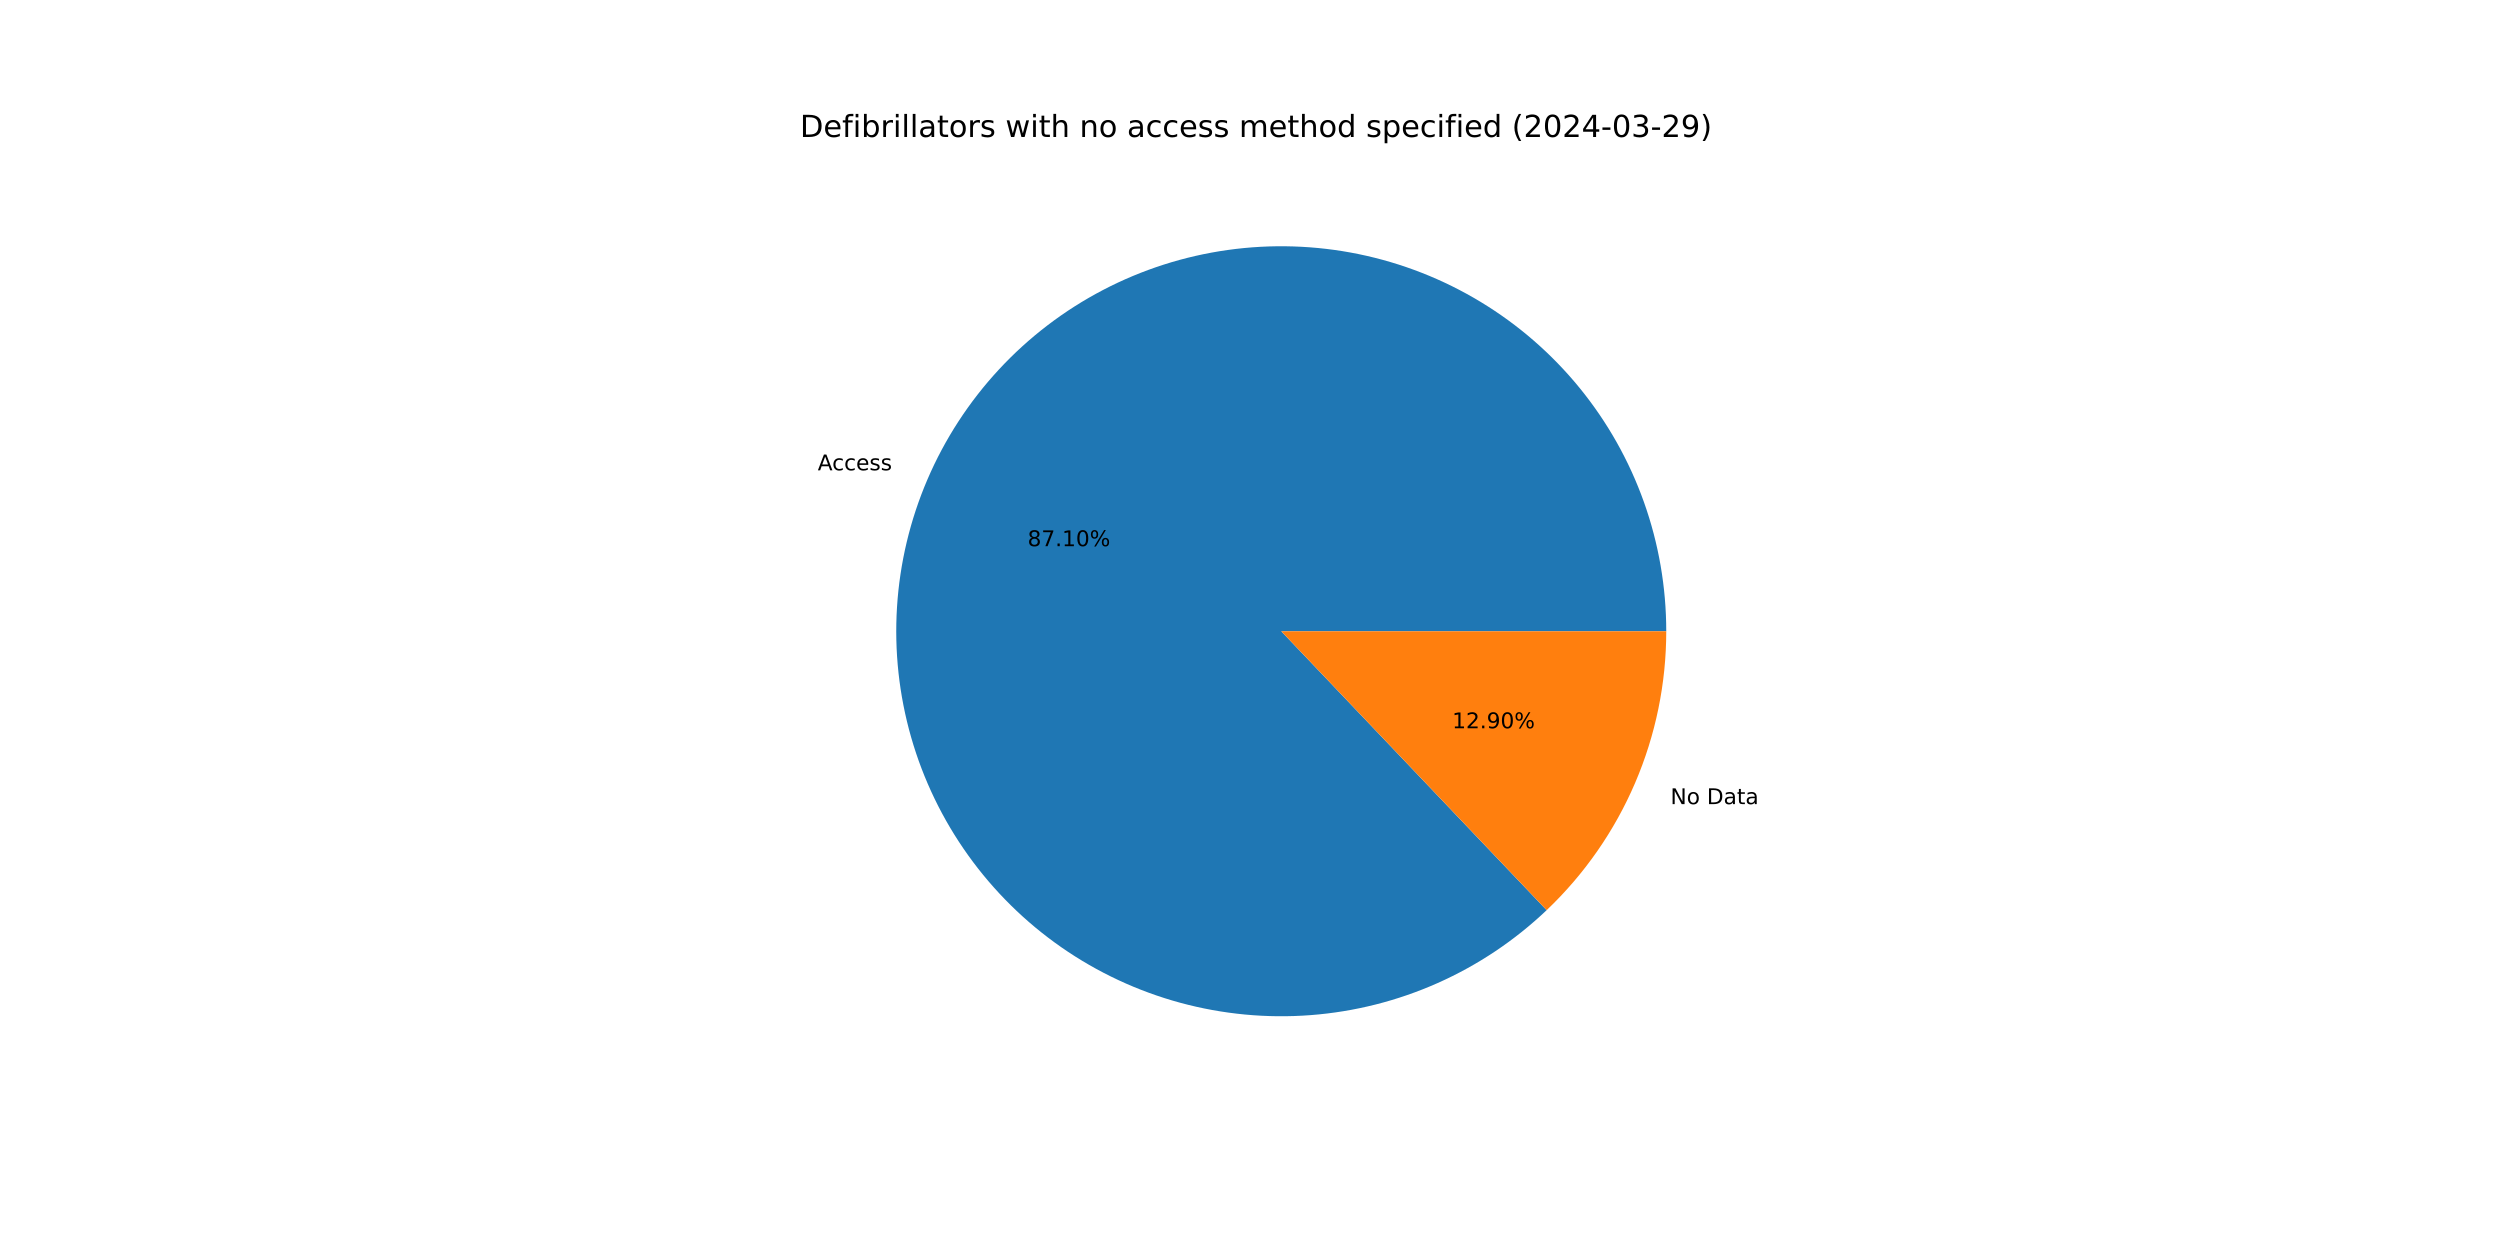
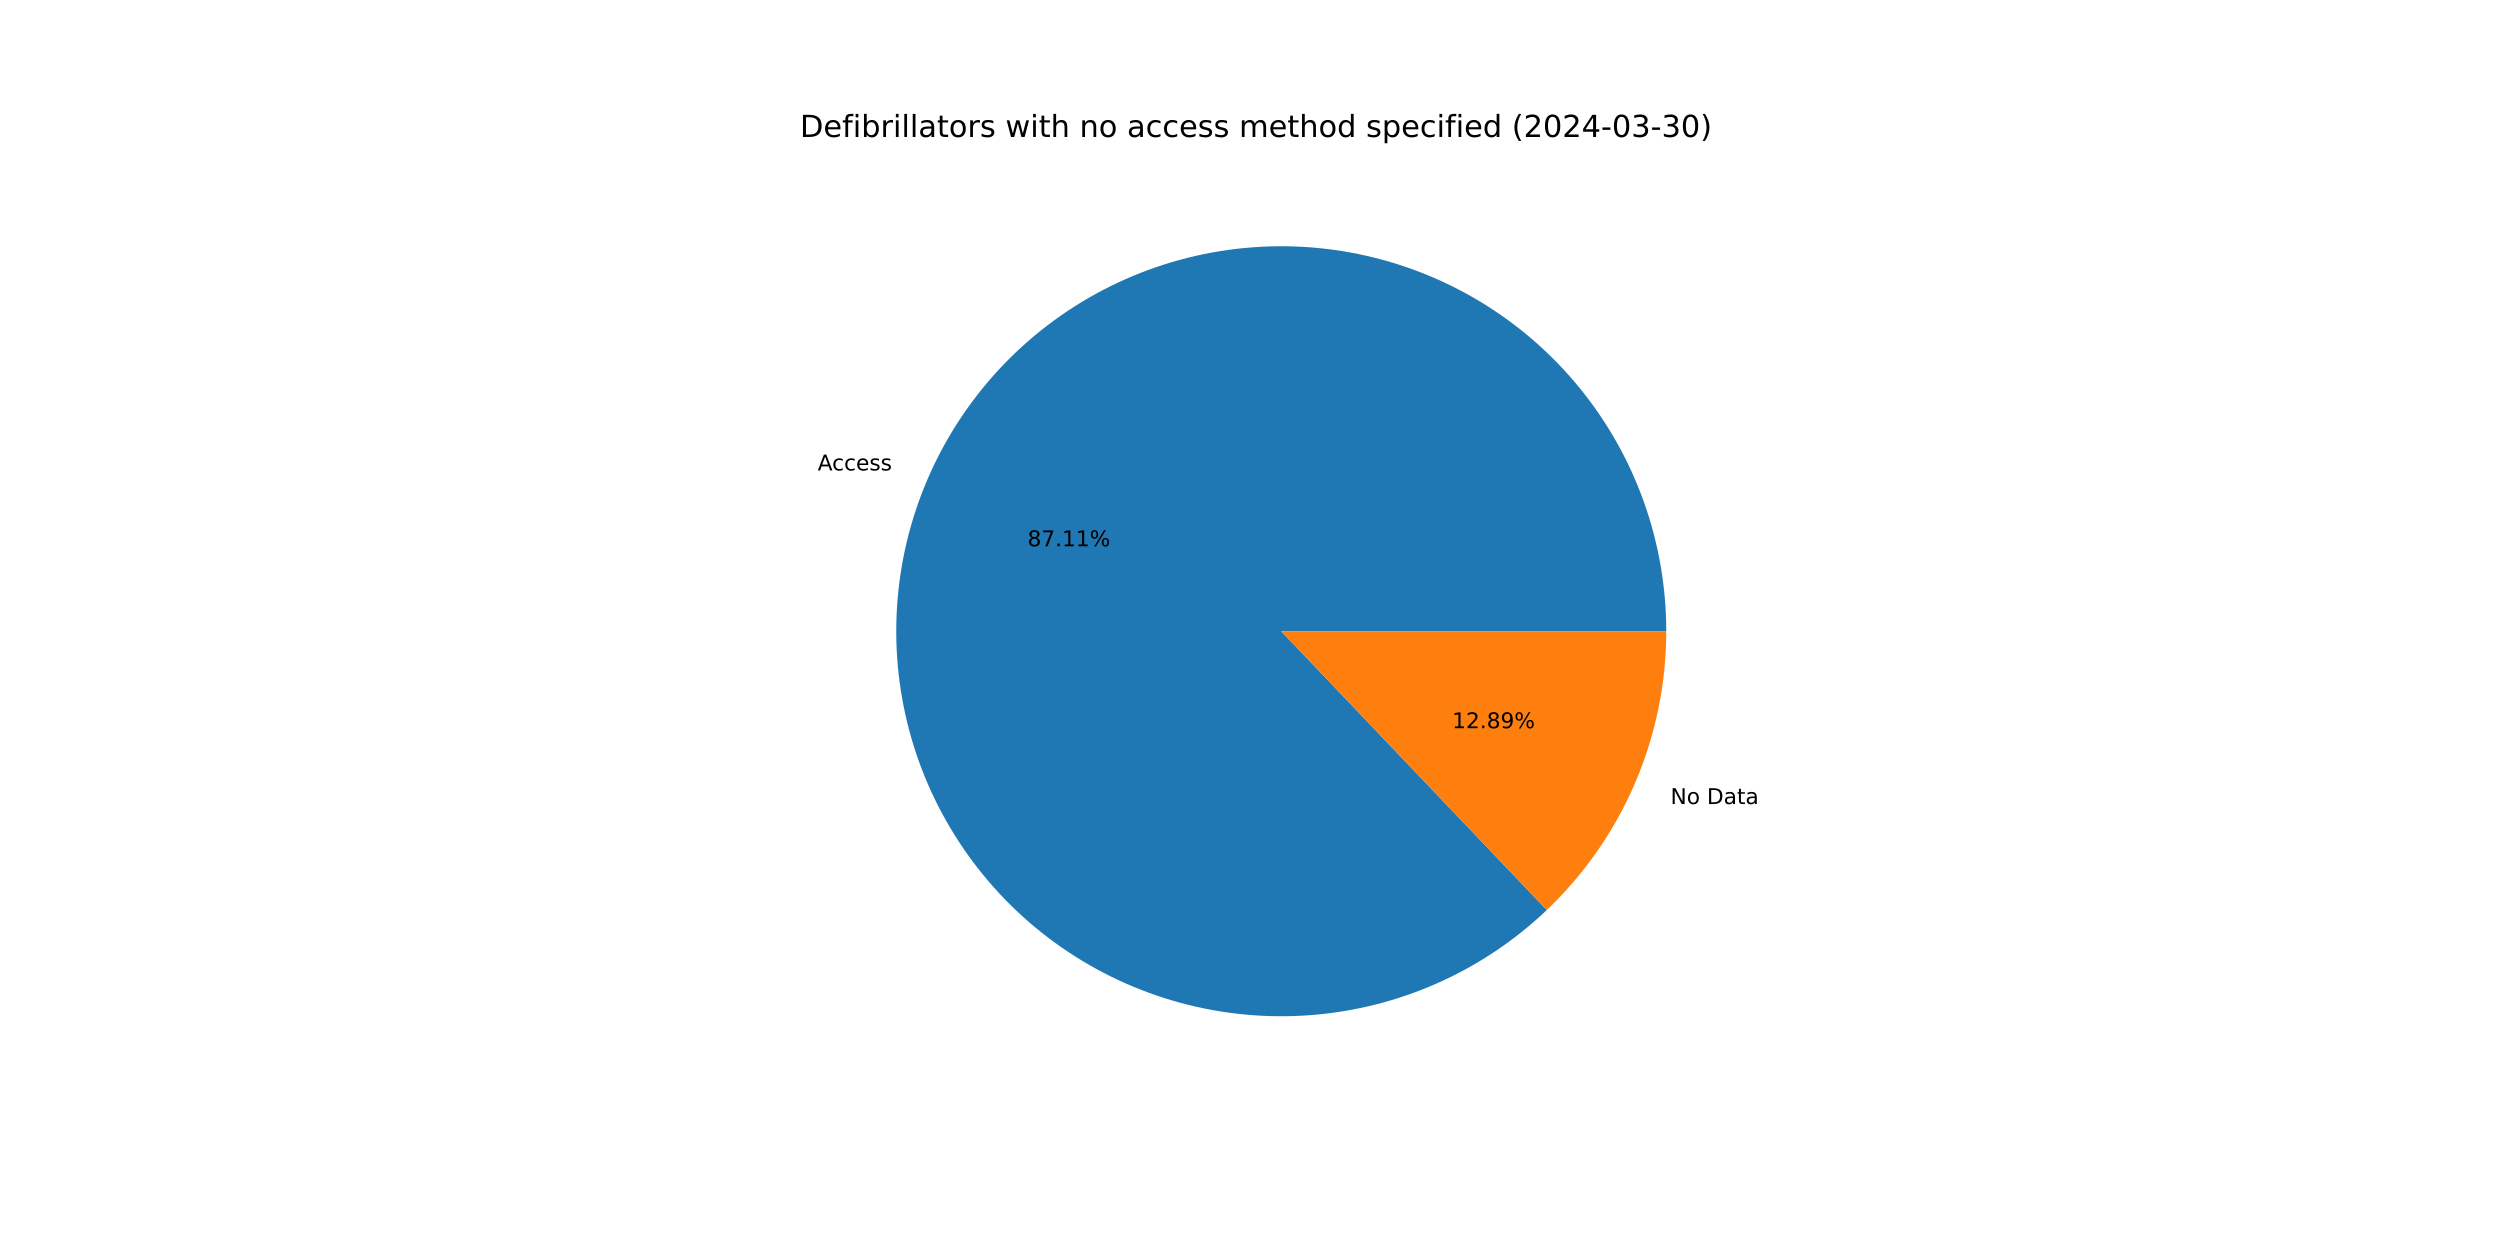
<svg xmlns="http://www.w3.org/2000/svg" xmlns:xlink="http://www.w3.org/1999/xlink" width="1152pt" height="576pt" viewBox="0 0 1152 576" version="1.1">
  <defs>
    <style type="text/css">*{stroke-linejoin: round; stroke-linecap: butt}</style>
  </defs>
  <g id="figure_1">
    <g id="patch_1">
      <path d="M 0 576  L 1152 576  L 1152 0  L 0 0  z " style="fill: #ffffff" />
    </g>
    <g id="axes_1">
      <g id="patch_2">
-         <path d="M 767.808 290.88  C 767.808 270.603 764.332 250.475 757.53 231.372  C 750.728 212.27 740.702 194.474 727.887 178.76  C 715.072 163.045 699.657 149.644 682.313 139.138  C 664.97 128.633 645.953 121.178 626.09 117.099  C 606.227 113.02 585.812 112.376 565.731 115.195  C 545.651 118.015 526.202 124.256 508.231 133.648  C 490.26 143.04 474.031 155.443 460.251 170.319  C 446.472 185.195 435.344 202.323 427.352 220.959  C 419.36 239.595 414.622 259.464 413.345 279.701  C 412.067 299.938 414.268 320.245 419.852 339.738  C 425.437 359.231 434.322 377.623 446.121 394.114  C 457.92 410.604 472.46 424.951 489.107 436.528  C 505.754 448.106 524.264 456.744 543.83 462.067  C 563.396 467.389 583.731 469.318 603.949 467.77  C 624.167 466.221 643.971 461.218 662.498 452.977  C 681.025 444.737 698.003 433.38 712.693 419.403  L 590.4 290.88  z " style="fill: #1f77b4" />
+         <path d="M 767.808 290.88  C 767.808 270.601 764.331 250.471 757.528 231.366  C 750.725 212.262 740.696 194.465 727.879 178.75  C 715.061 163.035 699.643 149.633 682.297 139.128  C 664.95 128.624 645.93 121.171 626.065 117.094  C 606.199 113.017 585.781 112.376 565.699 115.2  C 545.617 118.024 526.167 124.27 508.196 133.666  C 490.225 143.063 473.998 155.472 460.22 170.353  C 446.443 185.233 435.318 202.367 427.331 221.007  C 419.344 239.647 414.612 259.52 413.341 279.76  C 412.07 299.999 414.278 320.308 419.87 339.801  C 425.462 359.294 434.356 377.685 446.163 394.172  C 457.97 410.66 472.518 425.002 489.172 436.573  C 505.826 448.144 524.341 456.775 543.912 462.089  C 563.483 467.403 583.821 469.322 604.04 467.763  C 624.26 466.204 644.063 461.189 662.587 452.937  C 681.112 444.686 698.085 433.318 712.769 419.33  L 590.4 290.88  z " style="fill: #1f77b4" />
      </g>
      <g id="patch_3">
-         <path d="M 712.693 419.403  C 730.107 402.832 743.974 382.894 753.448 360.801  C 762.922 338.708 767.808 314.919 767.808 290.88  L 590.4 290.88  z " style="fill: #ff7f0e" />
+         <path d="M 712.769 419.33  C 730.161 402.762 744.008 382.832 753.469 360.753  C 762.929 338.673 767.808 314.901 767.808 290.88  L 590.4 290.88  z " style="fill: #ff7f0e" />
      </g>
      <g id="matplotlib.axis_1" />
      <g id="matplotlib.axis_2" />
      <g id="text_1">
-         <g transform="translate(376.8128 216.7263) scale(0.1 -0.1)">
+         <g transform="translate(376.7901 216.7792) scale(0.1 -0.1)">
          <defs>
            <path id="DejaVuSans-41" d="M 2188 4044  L 1331 1722  L 3047 1722  L 2188 4044  z M 1831 4666  L 2547 4666  L 4325 0  L 3669 0  L 3244 1197  L 1141 1197  L 716 0  L 50 0  L 1831 4666  z " transform="scale(0.015625)" />
            <path id="DejaVuSans-63" d="M 3122 3366  L 3122 2828  Q 2878 2963 2633 3030  Q 2388 3097 2138 3097  Q 1578 3097 1268 2742  Q 959 2388 959 1747  Q 959 1106 1268 751  Q 1578 397 2138 397  Q 2388 397 2633 464  Q 2878 531 3122 666  L 3122 134  Q 2881 22 2623 -34  Q 2366 -91 2075 -91  Q 1284 -91 818 406  Q 353 903 353 1747  Q 353 2603 823 3093  Q 1294 3584 2113 3584  Q 2378 3584 2631 3529  Q 2884 3475 3122 3366  z " transform="scale(0.015625)" />
            <path id="DejaVuSans-65" d="M 3597 1894  L 3597 1613  L 953 1613  Q 991 1019 1311 708  Q 1631 397 2203 397  Q 2534 397 2845 478  Q 3156 559 3463 722  L 3463 178  Q 3153 47 2828 -22  Q 2503 -91 2169 -91  Q 1331 -91 842 396  Q 353 884 353 1716  Q 353 2575 817 3079  Q 1281 3584 2069 3584  Q 2775 3584 3186 3129  Q 3597 2675 3597 1894  z M 3022 2063  Q 3016 2534 2758 2815  Q 2500 3097 2075 3097  Q 1594 3097 1305 2825  Q 1016 2553 972 2059  L 3022 2063  z " transform="scale(0.015625)" />
            <path id="DejaVuSans-73" d="M 2834 3397  L 2834 2853  Q 2591 2978 2328 3040  Q 2066 3103 1784 3103  Q 1356 3103 1142 2972  Q 928 2841 928 2578  Q 928 2378 1081 2264  Q 1234 2150 1697 2047  L 1894 2003  Q 2506 1872 2764 1633  Q 3022 1394 3022 966  Q 3022 478 2636 193  Q 2250 -91 1575 -91  Q 1294 -91 989 -36  Q 684 19 347 128  L 347 722  Q 666 556 975 473  Q 1284 391 1588 391  Q 1994 391 2212 530  Q 2431 669 2431 922  Q 2431 1156 2273 1281  Q 2116 1406 1581 1522  L 1381 1569  Q 847 1681 609 1914  Q 372 2147 372 2553  Q 372 3047 722 3315  Q 1072 3584 1716 3584  Q 2034 3584 2315 3537  Q 2597 3491 2834 3397  z " transform="scale(0.015625)" />
          </defs>
          <use xlink:href="#DejaVuSans-41" />
          <use xlink:href="#DejaVuSans-63" x="66.658" />
          <use xlink:href="#DejaVuSans-63" x="121.639" />
          <use xlink:href="#DejaVuSans-65" x="176.619" />
          <use xlink:href="#DejaVuSans-73" x="238.143" />
          <use xlink:href="#DejaVuSans-73" x="290.242" />
        </g>
      </g>
      <g id="text_2">
-         <g transform="translate(473.5063 251.6868) scale(0.1 -0.1)">
+         <g transform="translate(473.494 251.7157) scale(0.1 -0.1)">
          <defs>
            <path id="DejaVuSans-38" d="M 2034 2216  Q 1584 2216 1326 1975  Q 1069 1734 1069 1313  Q 1069 891 1326 650  Q 1584 409 2034 409  Q 2484 409 2743 651  Q 3003 894 3003 1313  Q 3003 1734 2745 1975  Q 2488 2216 2034 2216  z M 1403 2484  Q 997 2584 770 2862  Q 544 3141 544 3541  Q 544 4100 942 4425  Q 1341 4750 2034 4750  Q 2731 4750 3128 4425  Q 3525 4100 3525 3541  Q 3525 3141 3298 2862  Q 3072 2584 2669 2484  Q 3125 2378 3379 2068  Q 3634 1759 3634 1313  Q 3634 634 3220 271  Q 2806 -91 2034 -91  Q 1263 -91 848 271  Q 434 634 434 1313  Q 434 1759 690 2068  Q 947 2378 1403 2484  z M 1172 3481  Q 1172 3119 1398 2916  Q 1625 2713 2034 2713  Q 2441 2713 2670 2916  Q 2900 3119 2900 3481  Q 2900 3844 2670 4047  Q 2441 4250 2034 4250  Q 1625 4250 1398 4047  Q 1172 3844 1172 3481  z " transform="scale(0.015625)" />
            <path id="DejaVuSans-37" d="M 525 4666  L 3525 4666  L 3525 4397  L 1831 0  L 1172 0  L 2766 4134  L 525 4134  L 525 4666  z " transform="scale(0.015625)" />
            <path id="DejaVuSans-2e" d="M 684 794  L 1344 794  L 1344 0  L 684 0  L 684 794  z " transform="scale(0.015625)" />
            <path id="DejaVuSans-31" d="M 794 531  L 1825 531  L 1825 4091  L 703 3866  L 703 4441  L 1819 4666  L 2450 4666  L 2450 531  L 3481 531  L 3481 0  L 794 0  L 794 531  z " transform="scale(0.015625)" />
-             <path id="DejaVuSans-30" d="M 2034 4250  Q 1547 4250 1301 3770  Q 1056 3291 1056 2328  Q 1056 1369 1301 889  Q 1547 409 2034 409  Q 2525 409 2770 889  Q 3016 1369 3016 2328  Q 3016 3291 2770 3770  Q 2525 4250 2034 4250  z M 2034 4750  Q 2819 4750 3233 4129  Q 3647 3509 3647 2328  Q 3647 1150 3233 529  Q 2819 -91 2034 -91  Q 1250 -91 836 529  Q 422 1150 422 2328  Q 422 3509 836 4129  Q 1250 4750 2034 4750  z " transform="scale(0.015625)" />
            <path id="DejaVuSans-25" d="M 4653 2053  Q 4381 2053 4226 1822  Q 4072 1591 4072 1178  Q 4072 772 4226 539  Q 4381 306 4653 306  Q 4919 306 5073 539  Q 5228 772 5228 1178  Q 5228 1588 5073 1820  Q 4919 2053 4653 2053  z M 4653 2450  Q 5147 2450 5437 2106  Q 5728 1763 5728 1178  Q 5728 594 5436 251  Q 5144 -91 4653 -91  Q 4153 -91 3862 251  Q 3572 594 3572 1178  Q 3572 1766 3864 2108  Q 4156 2450 4653 2450  z M 1428 4353  Q 1159 4353 1004 4120  Q 850 3888 850 3481  Q 850 3069 1003 2837  Q 1156 2606 1428 2606  Q 1700 2606 1854 2837  Q 2009 3069 2009 3481  Q 2009 3884 1853 4118  Q 1697 4353 1428 4353  z M 4250 4750  L 4750 4750  L 1831 -91  L 1331 -91  L 4250 4750  z M 1428 4750  Q 1922 4750 2215 4408  Q 2509 4066 2509 3481  Q 2509 2891 2217 2550  Q 1925 2209 1428 2209  Q 931 2209 642 2551  Q 353 2894 353 3481  Q 353 4063 643 4406  Q 934 4750 1428 4750  z " transform="scale(0.015625)" />
          </defs>
          <use xlink:href="#DejaVuSans-38" />
          <use xlink:href="#DejaVuSans-37" x="63.623" />
          <use xlink:href="#DejaVuSans-2e" x="127.246" />
          <use xlink:href="#DejaVuSans-31" x="159.033" />
-           <use xlink:href="#DejaVuSans-30" x="222.656" />
+           <use xlink:href="#DejaVuSans-31" x="222.656" />
          <use xlink:href="#DejaVuSans-25" x="286.279" />
        </g>
      </g>
      <g id="text_3">
-         <g transform="translate(769.7528 370.5524) scale(0.1 -0.1)">
+         <g transform="translate(769.7755 370.4995) scale(0.1 -0.1)">
          <defs>
            <path id="DejaVuSans-4e" d="M 628 4666  L 1478 4666  L 3547 763  L 3547 4666  L 4159 4666  L 4159 0  L 3309 0  L 1241 3903  L 1241 0  L 628 0  L 628 4666  z " transform="scale(0.015625)" />
            <path id="DejaVuSans-6f" d="M 1959 3097  Q 1497 3097 1228 2736  Q 959 2375 959 1747  Q 959 1119 1226 758  Q 1494 397 1959 397  Q 2419 397 2687 759  Q 2956 1122 2956 1747  Q 2956 2369 2687 2733  Q 2419 3097 1959 3097  z M 1959 3584  Q 2709 3584 3137 3096  Q 3566 2609 3566 1747  Q 3566 888 3137 398  Q 2709 -91 1959 -91  Q 1206 -91 779 398  Q 353 888 353 1747  Q 353 2609 779 3096  Q 1206 3584 1959 3584  z " transform="scale(0.015625)" />
            <path id="DejaVuSans-20" transform="scale(0.015625)" />
            <path id="DejaVuSans-44" d="M 1259 4147  L 1259 519  L 2022 519  Q 2988 519 3436 956  Q 3884 1394 3884 2338  Q 3884 3275 3436 3711  Q 2988 4147 2022 4147  L 1259 4147  z M 628 4666  L 1925 4666  Q 3281 4666 3915 4102  Q 4550 3538 4550 2338  Q 4550 1131 3912 565  Q 3275 0 1925 0  L 628 0  L 628 4666  z " transform="scale(0.015625)" />
            <path id="DejaVuSans-61" d="M 2194 1759  Q 1497 1759 1228 1600  Q 959 1441 959 1056  Q 959 750 1161 570  Q 1363 391 1709 391  Q 2188 391 2477 730  Q 2766 1069 2766 1631  L 2766 1759  L 2194 1759  z M 3341 1997  L 3341 0  L 2766 0  L 2766 531  Q 2569 213 2275 61  Q 1981 -91 1556 -91  Q 1019 -91 701 211  Q 384 513 384 1019  Q 384 1609 779 1909  Q 1175 2209 1959 2209  L 2766 2209  L 2766 2266  Q 2766 2663 2505 2880  Q 2244 3097 1772 3097  Q 1472 3097 1187 3025  Q 903 2953 641 2809  L 641 3341  Q 956 3463 1253 3523  Q 1550 3584 1831 3584  Q 2591 3584 2966 3190  Q 3341 2797 3341 1997  z " transform="scale(0.015625)" />
            <path id="DejaVuSans-74" d="M 1172 4494  L 1172 3500  L 2356 3500  L 2356 3053  L 1172 3053  L 1172 1153  Q 1172 725 1289 603  Q 1406 481 1766 481  L 2356 481  L 2356 0  L 1766 0  Q 1100 0 847 248  Q 594 497 594 1153  L 594 3053  L 172 3053  L 172 3500  L 594 3500  L 594 4494  L 1172 4494  z " transform="scale(0.015625)" />
          </defs>
          <use xlink:href="#DejaVuSans-4e" />
          <use xlink:href="#DejaVuSans-6f" x="74.805" />
          <use xlink:href="#DejaVuSans-20" x="135.986" />
          <use xlink:href="#DejaVuSans-44" x="167.773" />
          <use xlink:href="#DejaVuSans-61" x="244.775" />
          <use xlink:href="#DejaVuSans-74" x="306.055" />
          <use xlink:href="#DejaVuSans-61" x="345.264" />
        </g>
      </g>
      <g id="text_4">
-         <g transform="translate(669.164 335.5919) scale(0.1 -0.1)">
+         <g transform="translate(669.1763 335.5631) scale(0.1 -0.1)">
          <defs>
            <path id="DejaVuSans-32" d="M 1228 531  L 3431 531  L 3431 0  L 469 0  L 469 531  Q 828 903 1448 1529  Q 2069 2156 2228 2338  Q 2531 2678 2651 2914  Q 2772 3150 2772 3378  Q 2772 3750 2511 3984  Q 2250 4219 1831 4219  Q 1534 4219 1204 4116  Q 875 4013 500 3803  L 500 4441  Q 881 4594 1212 4672  Q 1544 4750 1819 4750  Q 2544 4750 2975 4387  Q 3406 4025 3406 3419  Q 3406 3131 3298 2873  Q 3191 2616 2906 2266  Q 2828 2175 2409 1742  Q 1991 1309 1228 531  z " transform="scale(0.015625)" />
            <path id="DejaVuSans-39" d="M 703 97  L 703 672  Q 941 559 1184 500  Q 1428 441 1663 441  Q 2288 441 2617 861  Q 2947 1281 2994 2138  Q 2813 1869 2534 1725  Q 2256 1581 1919 1581  Q 1219 1581 811 2004  Q 403 2428 403 3163  Q 403 3881 828 4315  Q 1253 4750 1959 4750  Q 2769 4750 3195 4129  Q 3622 3509 3622 2328  Q 3622 1225 3098 567  Q 2575 -91 1691 -91  Q 1453 -91 1209 -44  Q 966 3 703 97  z M 1959 2075  Q 2384 2075 2632 2365  Q 2881 2656 2881 3163  Q 2881 3666 2632 3958  Q 2384 4250 1959 4250  Q 1534 4250 1286 3958  Q 1038 3666 1038 3163  Q 1038 2656 1286 2365  Q 1534 2075 1959 2075  z " transform="scale(0.015625)" />
          </defs>
          <use xlink:href="#DejaVuSans-31" />
          <use xlink:href="#DejaVuSans-32" x="63.623" />
          <use xlink:href="#DejaVuSans-2e" x="127.246" />
-           <use xlink:href="#DejaVuSans-39" x="159.033" />
-           <use xlink:href="#DejaVuSans-30" x="222.656" />
+           <use xlink:href="#DejaVuSans-38" x="159.033" />
+           <use xlink:href="#DejaVuSans-39" x="222.656" />
          <use xlink:href="#DejaVuSans-25" x="286.279" />
        </g>
      </g>
      <g id="text_5">
        <g transform="translate(368.64 63.12) scale(0.14 -0.14)">
          <defs>
            <path id="DejaVuSans-66" d="M 2375 4863  L 2375 4384  L 1825 4384  Q 1516 4384 1395 4259  Q 1275 4134 1275 3809  L 1275 3500  L 2222 3500  L 2222 3053  L 1275 3053  L 1275 0  L 697 0  L 697 3053  L 147 3053  L 147 3500  L 697 3500  L 697 3744  Q 697 4328 969 4595  Q 1241 4863 1831 4863  L 2375 4863  z " transform="scale(0.015625)" />
            <path id="DejaVuSans-69" d="M 603 3500  L 1178 3500  L 1178 0  L 603 0  L 603 3500  z M 603 4863  L 1178 4863  L 1178 4134  L 603 4134  L 603 4863  z " transform="scale(0.015625)" />
            <path id="DejaVuSans-62" d="M 3116 1747  Q 3116 2381 2855 2742  Q 2594 3103 2138 3103  Q 1681 3103 1420 2742  Q 1159 2381 1159 1747  Q 1159 1113 1420 752  Q 1681 391 2138 391  Q 2594 391 2855 752  Q 3116 1113 3116 1747  z M 1159 2969  Q 1341 3281 1617 3432  Q 1894 3584 2278 3584  Q 2916 3584 3314 3078  Q 3713 2572 3713 1747  Q 3713 922 3314 415  Q 2916 -91 2278 -91  Q 1894 -91 1617 61  Q 1341 213 1159 525  L 1159 0  L 581 0  L 581 4863  L 1159 4863  L 1159 2969  z " transform="scale(0.015625)" />
            <path id="DejaVuSans-72" d="M 2631 2963  Q 2534 3019 2420 3045  Q 2306 3072 2169 3072  Q 1681 3072 1420 2755  Q 1159 2438 1159 1844  L 1159 0  L 581 0  L 581 3500  L 1159 3500  L 1159 2956  Q 1341 3275 1631 3429  Q 1922 3584 2338 3584  Q 2397 3584 2469 3576  Q 2541 3569 2628 3553  L 2631 2963  z " transform="scale(0.015625)" />
            <path id="DejaVuSans-6c" d="M 603 4863  L 1178 4863  L 1178 0  L 603 0  L 603 4863  z " transform="scale(0.015625)" />
            <path id="DejaVuSans-77" d="M 269 3500  L 844 3500  L 1563 769  L 2278 3500  L 2956 3500  L 3675 769  L 4391 3500  L 4966 3500  L 4050 0  L 3372 0  L 2619 2869  L 1863 0  L 1184 0  L 269 3500  z " transform="scale(0.015625)" />
            <path id="DejaVuSans-68" d="M 3513 2113  L 3513 0  L 2938 0  L 2938 2094  Q 2938 2591 2744 2837  Q 2550 3084 2163 3084  Q 1697 3084 1428 2787  Q 1159 2491 1159 1978  L 1159 0  L 581 0  L 581 4863  L 1159 4863  L 1159 2956  Q 1366 3272 1645 3428  Q 1925 3584 2291 3584  Q 2894 3584 3203 3211  Q 3513 2838 3513 2113  z " transform="scale(0.015625)" />
            <path id="DejaVuSans-6e" d="M 3513 2113  L 3513 0  L 2938 0  L 2938 2094  Q 2938 2591 2744 2837  Q 2550 3084 2163 3084  Q 1697 3084 1428 2787  Q 1159 2491 1159 1978  L 1159 0  L 581 0  L 581 3500  L 1159 3500  L 1159 2956  Q 1366 3272 1645 3428  Q 1925 3584 2291 3584  Q 2894 3584 3203 3211  Q 3513 2838 3513 2113  z " transform="scale(0.015625)" />
            <path id="DejaVuSans-6d" d="M 3328 2828  Q 3544 3216 3844 3400  Q 4144 3584 4550 3584  Q 5097 3584 5394 3201  Q 5691 2819 5691 2113  L 5691 0  L 5113 0  L 5113 2094  Q 5113 2597 4934 2840  Q 4756 3084 4391 3084  Q 3944 3084 3684 2787  Q 3425 2491 3425 1978  L 3425 0  L 2847 0  L 2847 2094  Q 2847 2600 2669 2842  Q 2491 3084 2119 3084  Q 1678 3084 1418 2786  Q 1159 2488 1159 1978  L 1159 0  L 581 0  L 581 3500  L 1159 3500  L 1159 2956  Q 1356 3278 1631 3431  Q 1906 3584 2284 3584  Q 2666 3584 2933 3390  Q 3200 3197 3328 2828  z " transform="scale(0.015625)" />
            <path id="DejaVuSans-64" d="M 2906 2969  L 2906 4863  L 3481 4863  L 3481 0  L 2906 0  L 2906 525  Q 2725 213 2448 61  Q 2172 -91 1784 -91  Q 1150 -91 751 415  Q 353 922 353 1747  Q 353 2572 751 3078  Q 1150 3584 1784 3584  Q 2172 3584 2448 3432  Q 2725 3281 2906 2969  z M 947 1747  Q 947 1113 1208 752  Q 1469 391 1925 391  Q 2381 391 2643 752  Q 2906 1113 2906 1747  Q 2906 2381 2643 2742  Q 2381 3103 1925 3103  Q 1469 3103 1208 2742  Q 947 2381 947 1747  z " transform="scale(0.015625)" />
            <path id="DejaVuSans-70" d="M 1159 525  L 1159 -1331  L 581 -1331  L 581 3500  L 1159 3500  L 1159 2969  Q 1341 3281 1617 3432  Q 1894 3584 2278 3584  Q 2916 3584 3314 3078  Q 3713 2572 3713 1747  Q 3713 922 3314 415  Q 2916 -91 2278 -91  Q 1894 -91 1617 61  Q 1341 213 1159 525  z M 3116 1747  Q 3116 2381 2855 2742  Q 2594 3103 2138 3103  Q 1681 3103 1420 2742  Q 1159 2381 1159 1747  Q 1159 1113 1420 752  Q 1681 391 2138 391  Q 2594 391 2855 752  Q 3116 1113 3116 1747  z " transform="scale(0.015625)" />
            <path id="DejaVuSans-28" d="M 1984 4856  Q 1566 4138 1362 3434  Q 1159 2731 1159 2009  Q 1159 1288 1364 580  Q 1569 -128 1984 -844  L 1484 -844  Q 1016 -109 783 600  Q 550 1309 550 2009  Q 550 2706 781 3412  Q 1013 4119 1484 4856  L 1984 4856  z " transform="scale(0.015625)" />
+             <path id="DejaVuSans-30" d="M 2034 4250  Q 1547 4250 1301 3770  Q 1056 3291 1056 2328  Q 1056 1369 1301 889  Q 1547 409 2034 409  Q 2525 409 2770 889  Q 3016 1369 3016 2328  Q 3016 3291 2770 3770  Q 2525 4250 2034 4250  z M 2034 4750  Q 2819 4750 3233 4129  Q 3647 3509 3647 2328  Q 3647 1150 3233 529  Q 2819 -91 2034 -91  Q 1250 -91 836 529  Q 422 1150 422 2328  Q 422 3509 836 4129  Q 1250 4750 2034 4750  z " transform="scale(0.015625)" />
            <path id="DejaVuSans-34" d="M 2419 4116  L 825 1625  L 2419 1625  L 2419 4116  z M 2253 4666  L 3047 4666  L 3047 1625  L 3713 1625  L 3713 1100  L 3047 1100  L 3047 0  L 2419 0  L 2419 1100  L 313 1100  L 313 1709  L 2253 4666  z " transform="scale(0.015625)" />
            <path id="DejaVuSans-2d" d="M 313 2009  L 1997 2009  L 1997 1497  L 313 1497  L 313 2009  z " transform="scale(0.015625)" />
            <path id="DejaVuSans-33" d="M 2597 2516  Q 3050 2419 3304 2112  Q 3559 1806 3559 1356  Q 3559 666 3084 287  Q 2609 -91 1734 -91  Q 1441 -91 1130 -33  Q 819 25 488 141  L 488 750  Q 750 597 1062 519  Q 1375 441 1716 441  Q 2309 441 2620 675  Q 2931 909 2931 1356  Q 2931 1769 2642 2001  Q 2353 2234 1838 2234  L 1294 2234  L 1294 2753  L 1863 2753  Q 2328 2753 2575 2939  Q 2822 3125 2822 3475  Q 2822 3834 2567 4026  Q 2313 4219 1838 4219  Q 1578 4219 1281 4162  Q 984 4106 628 3988  L 628 4550  Q 988 4650 1302 4700  Q 1616 4750 1894 4750  Q 2613 4750 3031 4423  Q 3450 4097 3450 3541  Q 3450 3153 3228 2886  Q 3006 2619 2597 2516  z " transform="scale(0.015625)" />
            <path id="DejaVuSans-29" d="M 513 4856  L 1013 4856  Q 1481 4119 1714 3412  Q 1947 2706 1947 2009  Q 1947 1309 1714 600  Q 1481 -109 1013 -844  L 513 -844  Q 928 -128 1133 580  Q 1338 1288 1338 2009  Q 1338 2731 1133 3434  Q 928 4138 513 4856  z " transform="scale(0.015625)" />
          </defs>
          <use xlink:href="#DejaVuSans-44" />
          <use xlink:href="#DejaVuSans-65" x="77.002" />
          <use xlink:href="#DejaVuSans-66" x="138.525" />
          <use xlink:href="#DejaVuSans-69" x="173.73" />
          <use xlink:href="#DejaVuSans-62" x="201.514" />
          <use xlink:href="#DejaVuSans-72" x="264.99" />
          <use xlink:href="#DejaVuSans-69" x="306.104" />
          <use xlink:href="#DejaVuSans-6c" x="333.887" />
          <use xlink:href="#DejaVuSans-6c" x="361.67" />
          <use xlink:href="#DejaVuSans-61" x="389.453" />
          <use xlink:href="#DejaVuSans-74" x="450.732" />
          <use xlink:href="#DejaVuSans-6f" x="489.941" />
          <use xlink:href="#DejaVuSans-72" x="551.123" />
          <use xlink:href="#DejaVuSans-73" x="592.236" />
          <use xlink:href="#DejaVuSans-20" x="644.336" />
          <use xlink:href="#DejaVuSans-77" x="676.123" />
          <use xlink:href="#DejaVuSans-69" x="757.91" />
          <use xlink:href="#DejaVuSans-74" x="785.693" />
          <use xlink:href="#DejaVuSans-68" x="824.902" />
          <use xlink:href="#DejaVuSans-20" x="888.281" />
          <use xlink:href="#DejaVuSans-6e" x="920.068" />
          <use xlink:href="#DejaVuSans-6f" x="983.447" />
          <use xlink:href="#DejaVuSans-20" x="1044.629" />
          <use xlink:href="#DejaVuSans-61" x="1076.416" />
          <use xlink:href="#DejaVuSans-63" x="1137.695" />
          <use xlink:href="#DejaVuSans-63" x="1192.676" />
          <use xlink:href="#DejaVuSans-65" x="1247.656" />
          <use xlink:href="#DejaVuSans-73" x="1309.18" />
          <use xlink:href="#DejaVuSans-73" x="1361.279" />
          <use xlink:href="#DejaVuSans-20" x="1413.379" />
          <use xlink:href="#DejaVuSans-6d" x="1445.166" />
          <use xlink:href="#DejaVuSans-65" x="1542.578" />
          <use xlink:href="#DejaVuSans-74" x="1604.102" />
          <use xlink:href="#DejaVuSans-68" x="1643.311" />
          <use xlink:href="#DejaVuSans-6f" x="1706.689" />
          <use xlink:href="#DejaVuSans-64" x="1767.871" />
          <use xlink:href="#DejaVuSans-20" x="1831.348" />
          <use xlink:href="#DejaVuSans-73" x="1863.135" />
          <use xlink:href="#DejaVuSans-70" x="1915.234" />
          <use xlink:href="#DejaVuSans-65" x="1978.711" />
          <use xlink:href="#DejaVuSans-63" x="2040.234" />
          <use xlink:href="#DejaVuSans-69" x="2095.215" />
          <use xlink:href="#DejaVuSans-66" x="2122.998" />
          <use xlink:href="#DejaVuSans-69" x="2158.203" />
          <use xlink:href="#DejaVuSans-65" x="2185.986" />
          <use xlink:href="#DejaVuSans-64" x="2247.51" />
          <use xlink:href="#DejaVuSans-20" x="2310.986" />
          <use xlink:href="#DejaVuSans-28" x="2342.773" />
          <use xlink:href="#DejaVuSans-32" x="2381.787" />
          <use xlink:href="#DejaVuSans-30" x="2445.41" />
          <use xlink:href="#DejaVuSans-32" x="2509.033" />
          <use xlink:href="#DejaVuSans-34" x="2572.656" />
          <use xlink:href="#DejaVuSans-2d" x="2636.279" />
          <use xlink:href="#DejaVuSans-30" x="2672.363" />
          <use xlink:href="#DejaVuSans-33" x="2735.986" />
          <use xlink:href="#DejaVuSans-2d" x="2799.609" />
-           <use xlink:href="#DejaVuSans-32" x="2835.693" />
-           <use xlink:href="#DejaVuSans-39" x="2899.316" />
+           <use xlink:href="#DejaVuSans-33" x="2835.693" />
+           <use xlink:href="#DejaVuSans-30" x="2899.316" />
          <use xlink:href="#DejaVuSans-29" x="2962.939" />
        </g>
      </g>
    </g>
  </g>
</svg>
